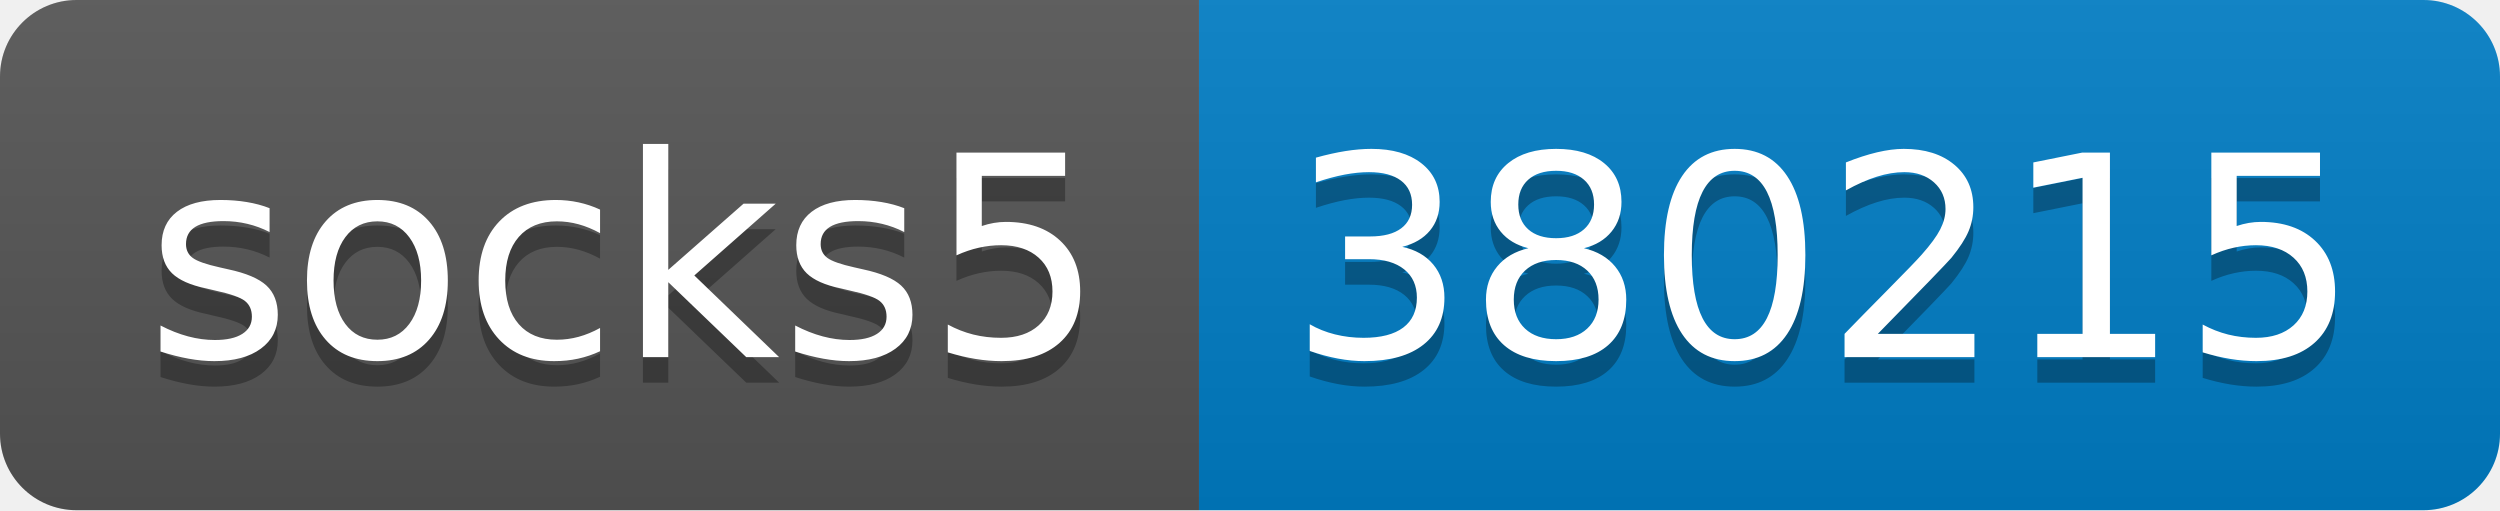
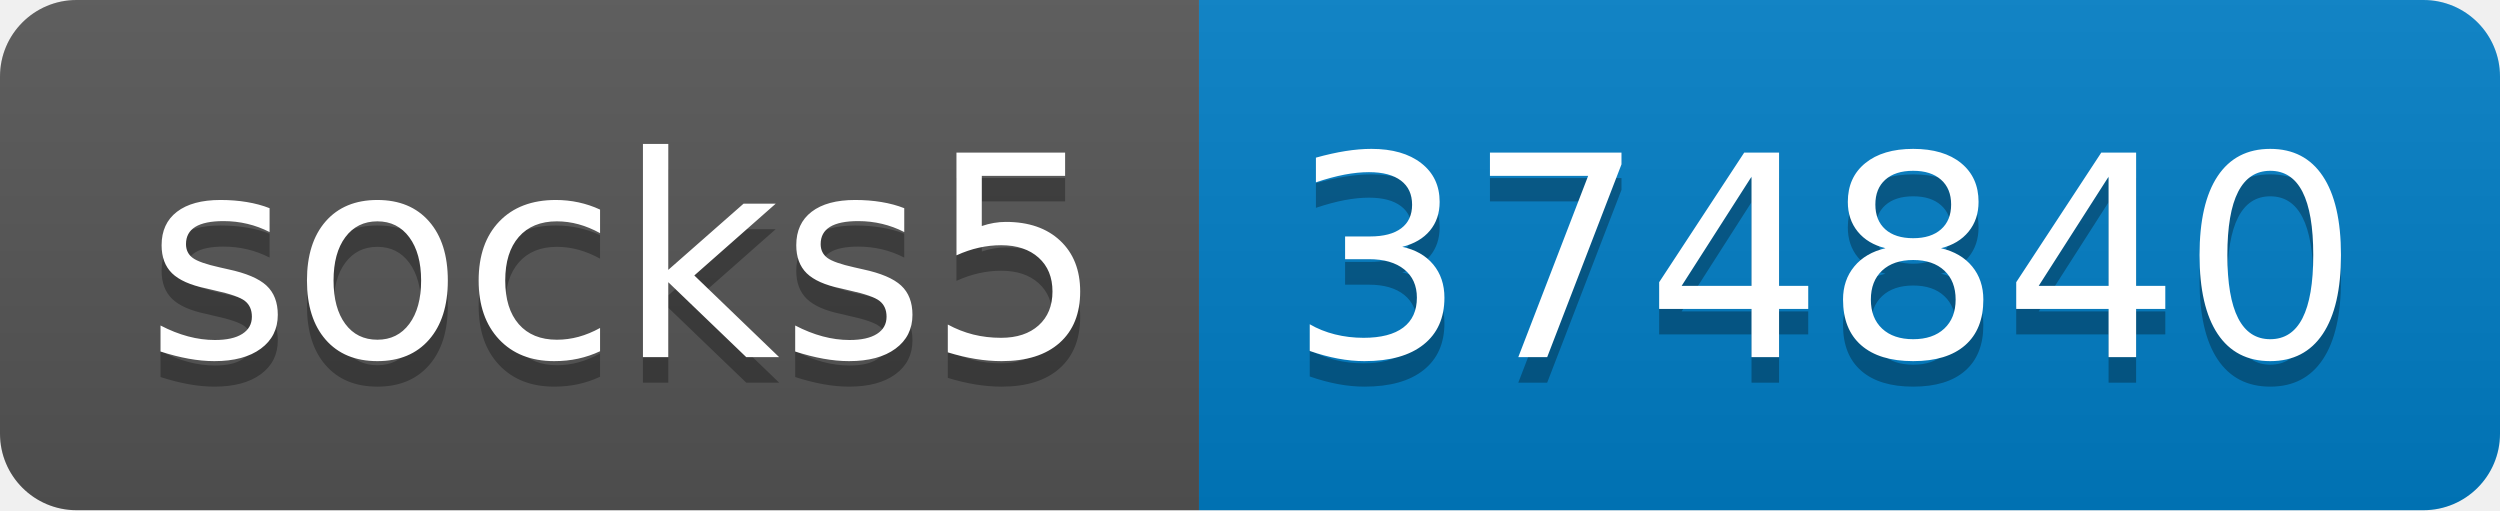
- <svg xmlns="http://www.w3.org/2000/svg" width="98" height="20" role="img" aria-label="socks5: 380215">
+ <svg xmlns="http://www.w3.org/2000/svg" width="98" height="20" role="img" aria-label="socks5: 374840">
  <linearGradient id="s" x2="0" y2="100%">
    <stop offset="0" stop-color="#bbb" stop-opacity=".1" />
    <stop offset="1" stop-opacity=".1" />
  </linearGradient>
  <clipPath id="r">
    <rect width="98" height="20" rx="3" fill="#fff" />
  </clipPath>
  <g clip-path="url(#r)">
    <rect width="47" height="20" fill="#555" />
    <rect x="47" width="51" height="20" fill="#007ec6" />
    <rect width="98" height="20" fill="url(#s)" />
  </g>
  <g fill="#fff" text-anchor="middle" font-family="Verdana,Geneva,DejaVu Sans,sans-serif" text-rendering="geometricPrecision" font-size="110">
    <text aria-hidden="true" x="245" y="150" fill="#010101" fill-opacity=".3" transform="scale(.1)" textLength="370">socks5</text>
    <text x="245" y="140" transform="scale(.1)" fill="#fff" textLength="370">socks5</text>
-     <text aria-hidden="true" x="715" y="150" fill="#010101" fill-opacity=".3" transform="scale(.1)" textLength="410">380215</text>
-     <text x="715" y="140" transform="scale(.1)" fill="#fff" textLength="410">380215</text>
+     <text aria-hidden="true" x="715" y="150" fill="#010101" fill-opacity=".3" transform="scale(.1)" textLength="410">374840</text>
+     <text x="715" y="140" transform="scale(.1)" fill="#fff" textLength="410">374840</text>
  </g>
</svg>
